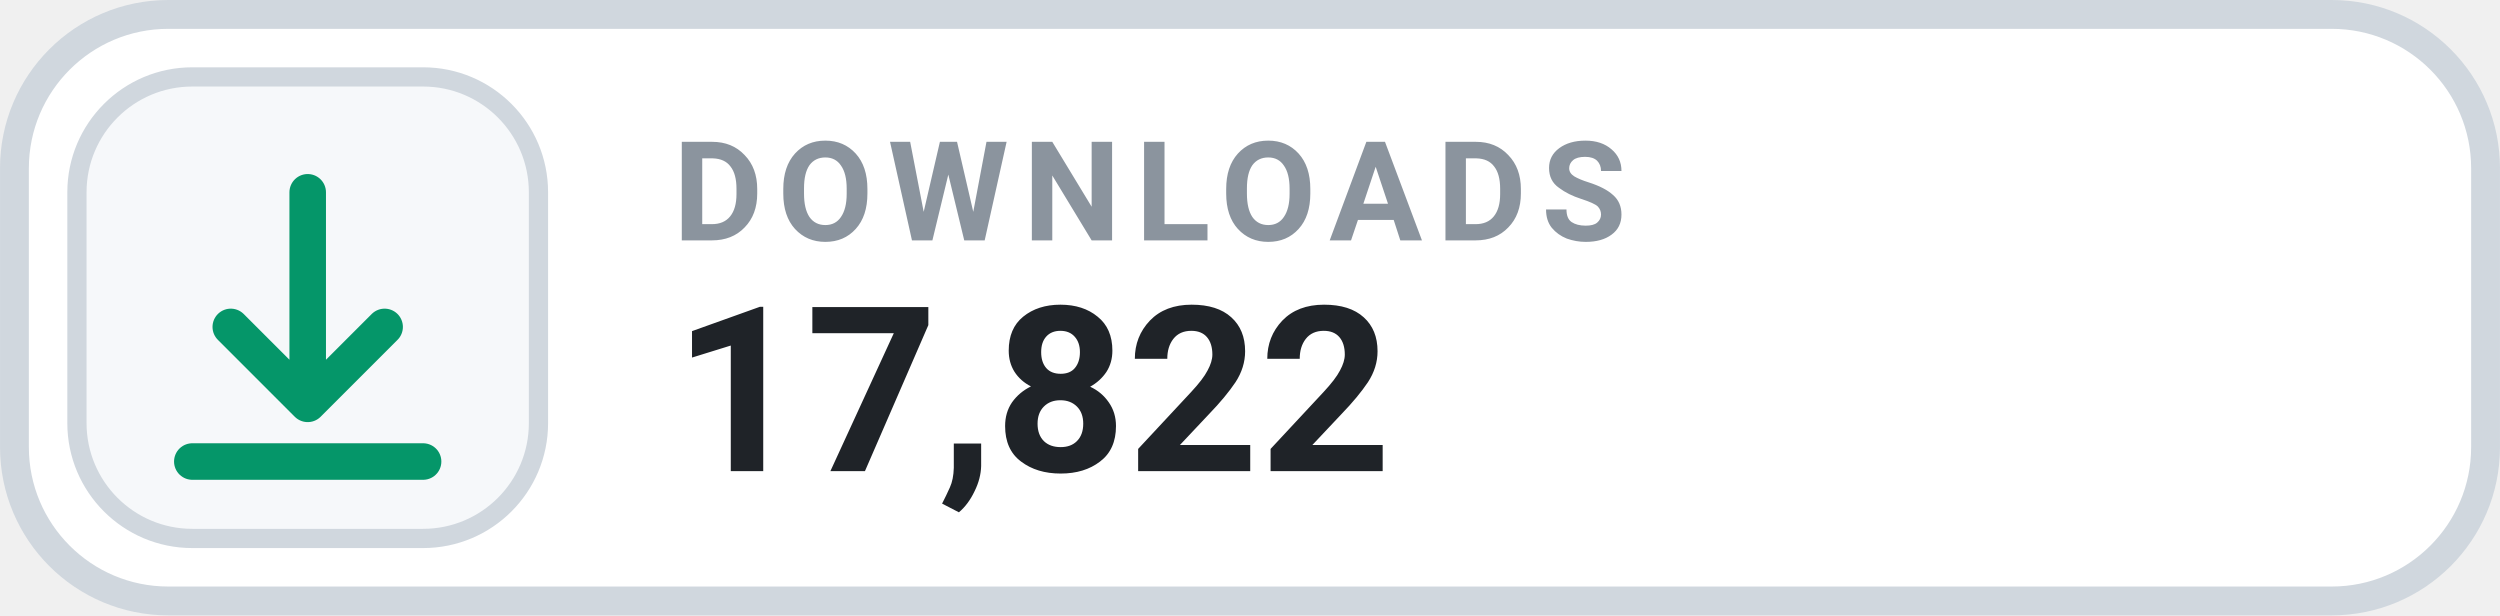
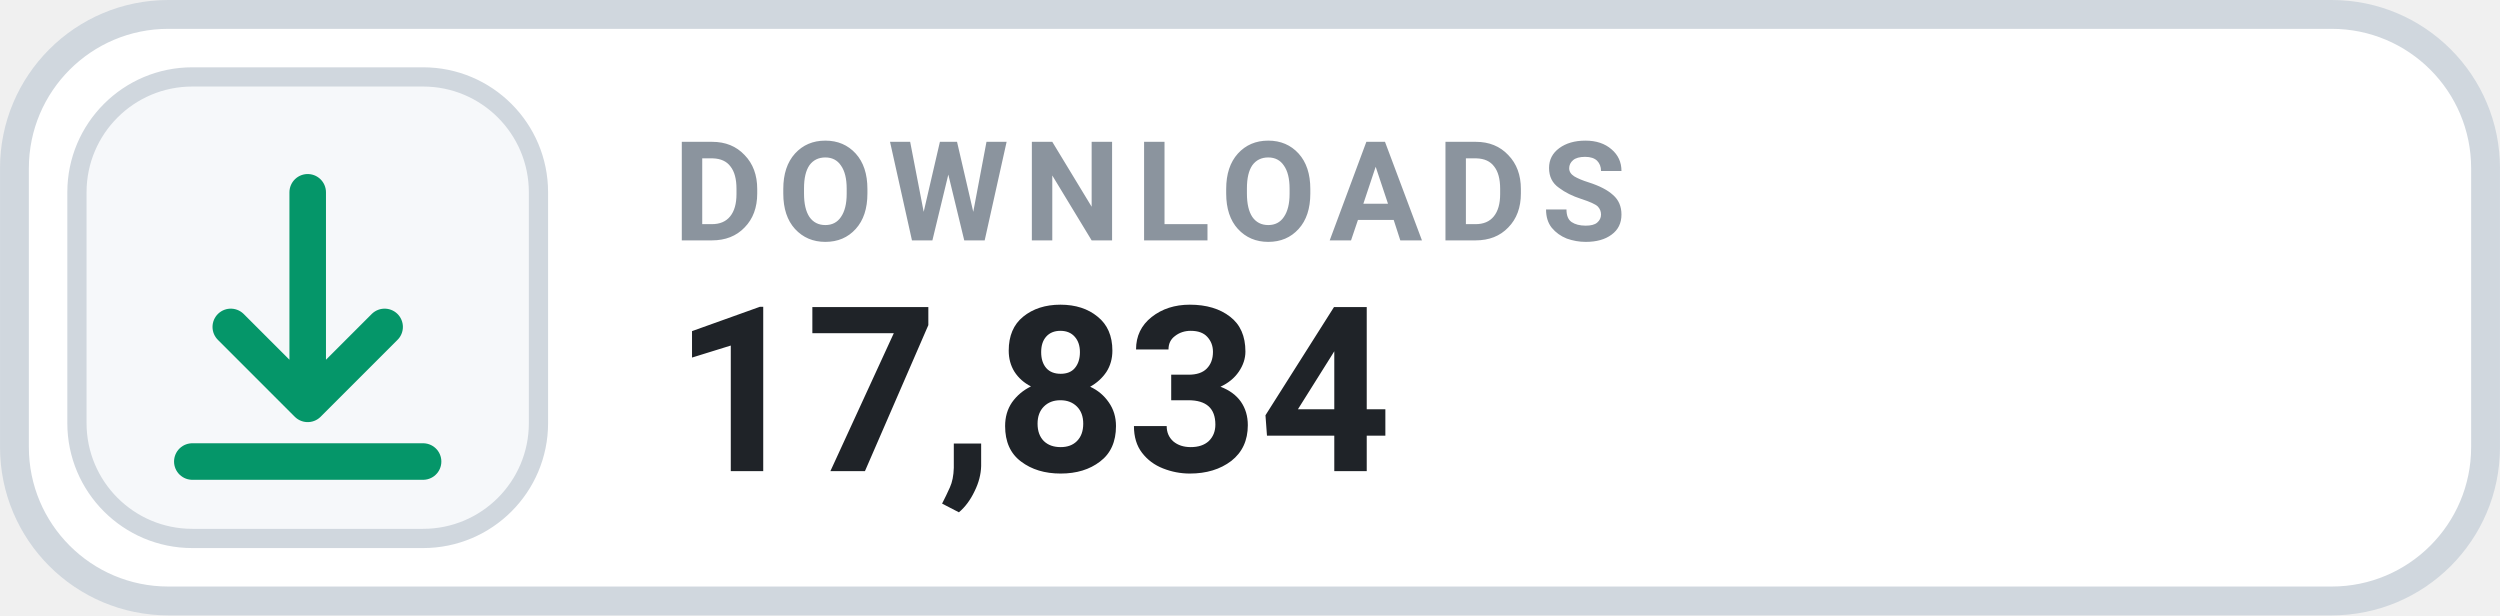
- <svg xmlns="http://www.w3.org/2000/svg" width="126" height="31.015" viewBox="0 0 130 32" role="img" aria-label="DOWNLOADS 17,822">
+ <svg xmlns="http://www.w3.org/2000/svg" width="126" height="31.015" viewBox="0 0 130 32" role="img" aria-label="DOWNLOADS 17,834">
  <rect x=".75" y=".75" width="128.5" height="30.5" rx="8" fill="#FFFFFF" stroke="#D0D7DE" stroke-width="1.5" />
  <rect x="4" y="4" width="24" height="24" rx="6" fill="#F6F8FA" stroke="#D0D7DE" stroke-width="1" />
  <g transform="translate(16 16)" style="color:#059669;">
    <path d="M0 -6 v11 m0 0 l4 -4 m-4 4 l-4 -4 M-6 8 h12" fill="none" stroke="currentColor" stroke-width="1.9" stroke-linecap="round" stroke-linejoin="round" />
  </g>
  <text x="35" y="12.5" fill="#8B949E" font-family="-apple-system,BlinkMacSystemFont,'Segoe UI',Roboto,Helvetica,Arial,sans-serif" font-size="7.2" font-weight="700" letter-spacing=".75">DOWNLOADS</text>
-   <text x="35" y="24.5" fill="#1F2328" font-family="-apple-system,BlinkMacSystemFont,'Segoe UI',Roboto,Helvetica,Arial,sans-serif" font-size="12" font-weight="700">17,822</text>
+   <text x="35" y="24.5" fill="#1F2328" font-family="-apple-system,BlinkMacSystemFont,'Segoe UI',Roboto,Helvetica,Arial,sans-serif" font-size="12" font-weight="700">17,834</text>
</svg>
